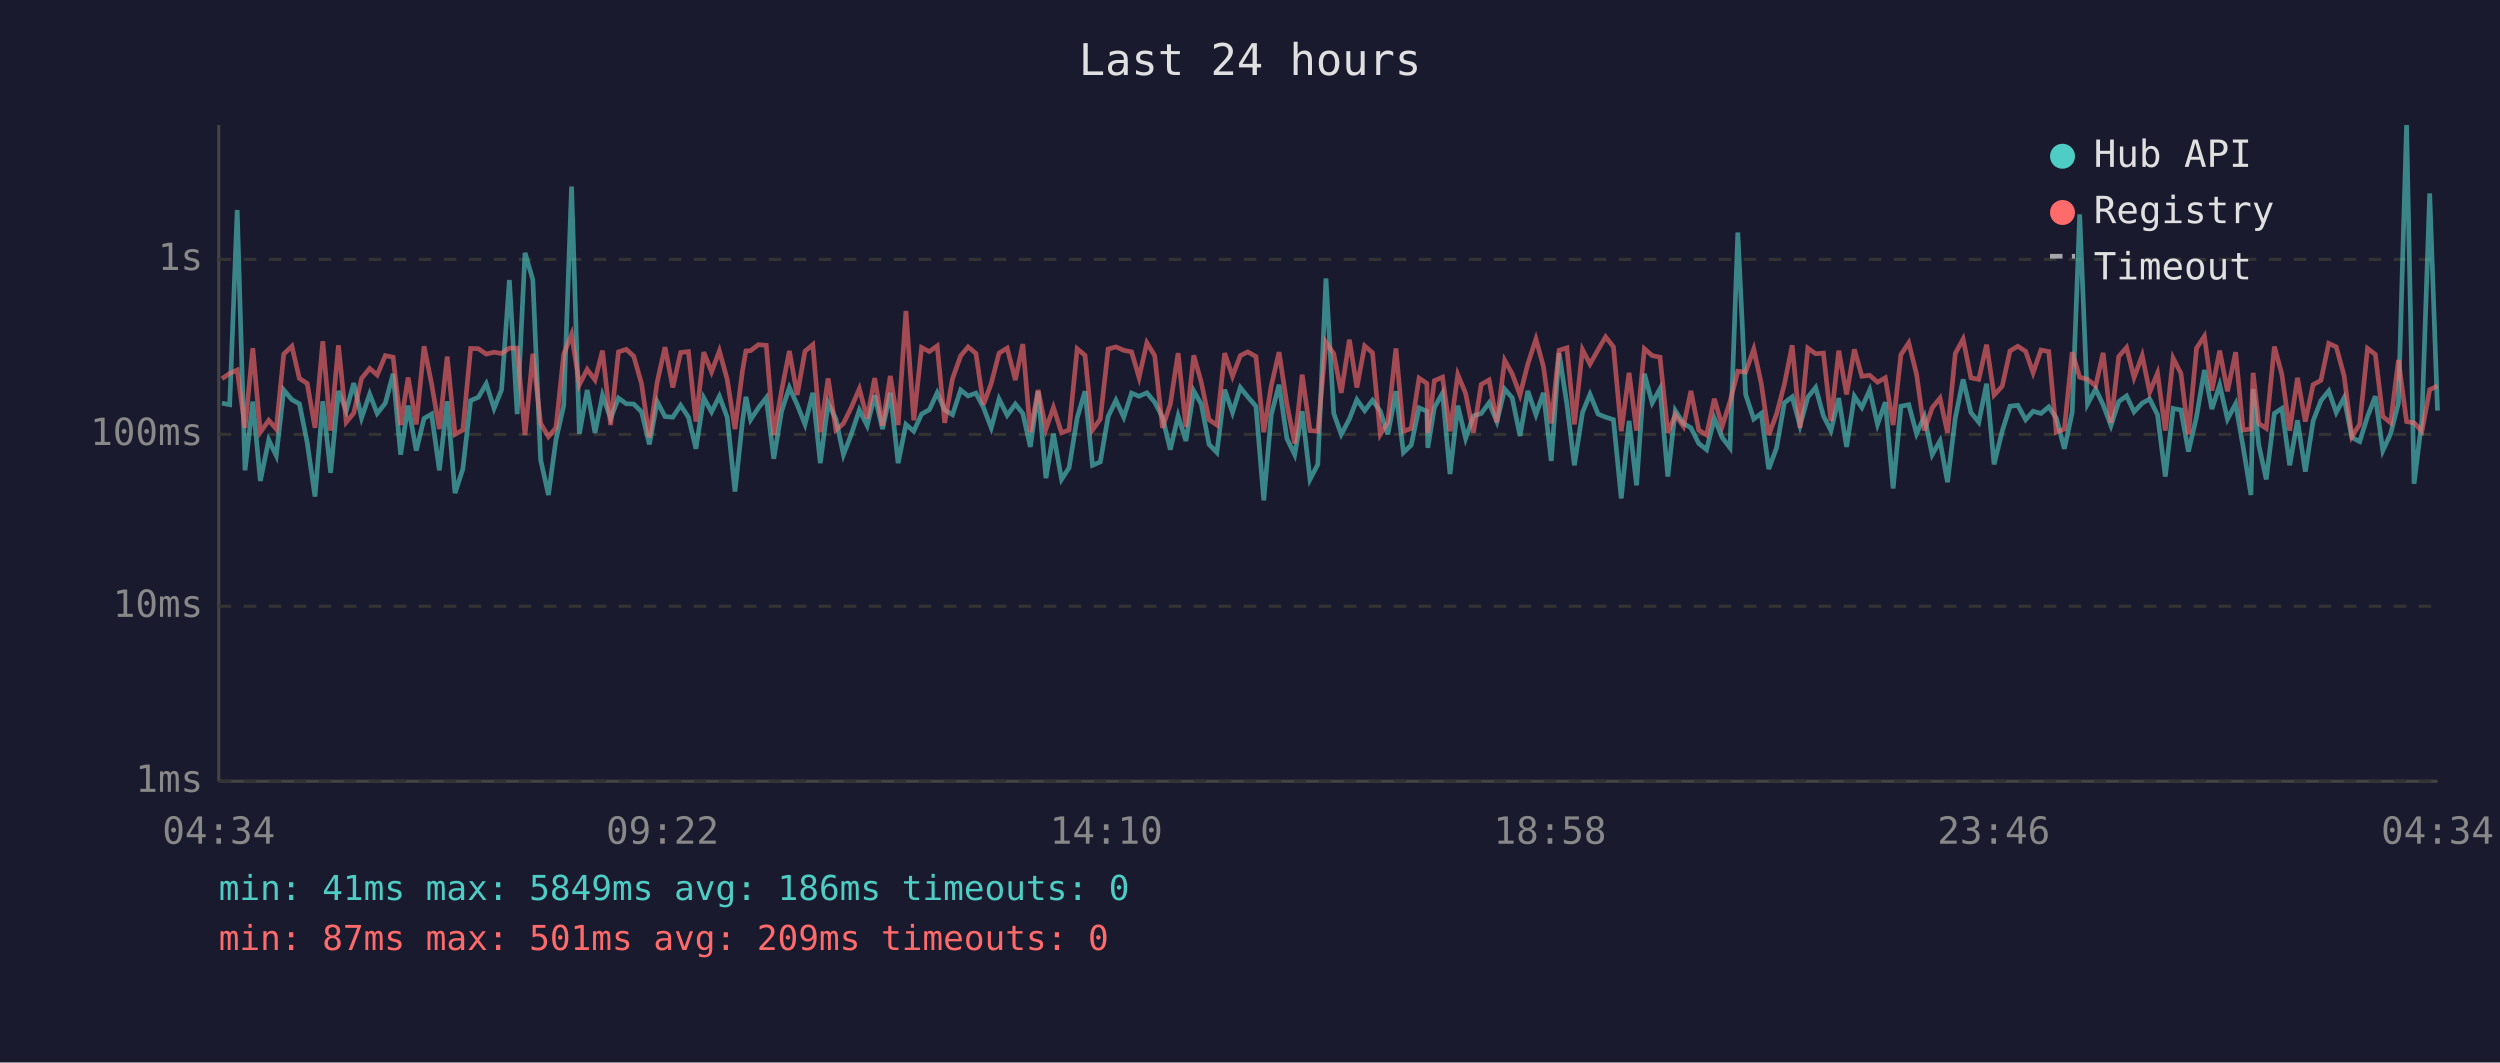
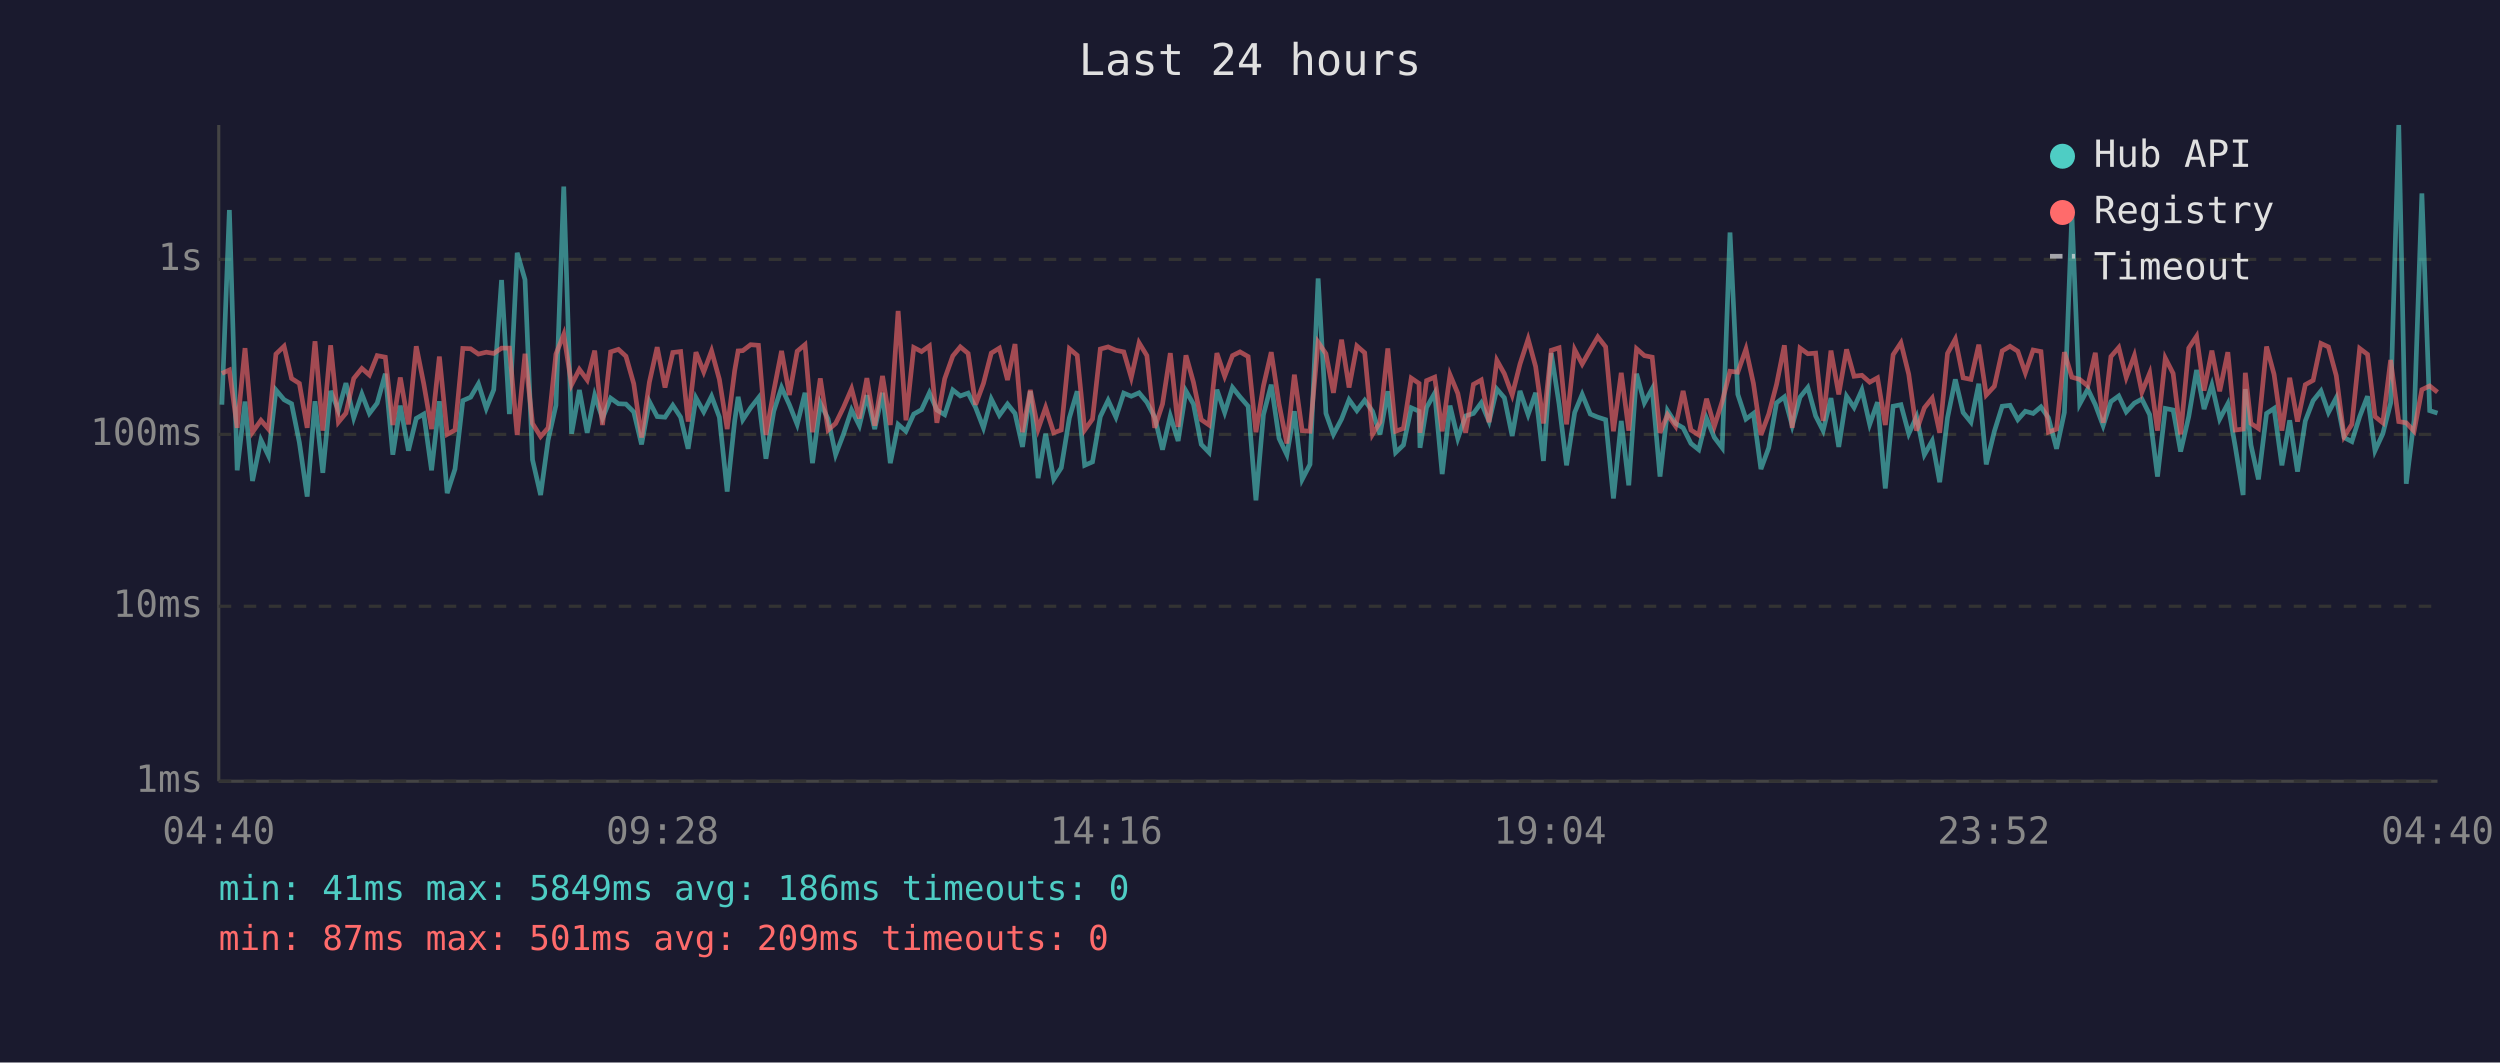
<svg xmlns="http://www.w3.org/2000/svg" viewBox="0 0 800 340" font-family="monospace" font-size="12">
  <rect width="800" height="340" fill="#1a1a2e" />
  <text x="400" y="24" fill="#e0e0e0" font-size="14" text-anchor="middle">Last 24 hours</text>
  <line x1="70" y1="40" x2="70" y2="250" stroke="#444" stroke-width="1" />
  <line x1="70" y1="250" x2="780" y2="250" stroke="#444" stroke-width="1" />
  <line x1="70" y1="250" x2="780" y2="250" stroke="#333" stroke-width="1" stroke-dasharray="4" />
  <text x="65" y="250" fill="#888" text-anchor="end" dominant-baseline="middle">1ms</text>
  <line x1="70" y1="194" x2="780" y2="194" stroke="#333" stroke-width="1" stroke-dasharray="4" />
  <text x="65" y="194" fill="#888" text-anchor="end" dominant-baseline="middle">10ms</text>
  <line x1="70" y1="139" x2="780" y2="139" stroke="#333" stroke-width="1" stroke-dasharray="4" />
  <text x="65" y="139" fill="#888" text-anchor="end" dominant-baseline="middle">100ms</text>
  <line x1="70" y1="83" x2="780" y2="83" stroke="#333" stroke-width="1" stroke-dasharray="4" />
  <text x="65" y="83" fill="#888" text-anchor="end" dominant-baseline="middle">1s</text>
-   <text x="70" y="270" fill="#888" text-anchor="middle">04:34</text>
-   <text x="212" y="270" fill="#888" text-anchor="middle">09:22</text>
-   <text x="354" y="270" fill="#888" text-anchor="middle">14:10</text>
-   <text x="496" y="270" fill="#888" text-anchor="middle">18:58</text>
-   <text x="638" y="270" fill="#888" text-anchor="middle">23:46</text>
-   <text x="780" y="270" fill="#888" text-anchor="middle">04:34</text>
-   <polyline points="71.0,129.0 73.5,129.5 75.9,67.2 78.4,150.5 80.9,128.5 83.3,153.9 86.0,140.8 88.4,145.8 90.8,124.8 93.4,127.9 95.8,129.2 98.3,141.6 100.8,158.9 103.3,128.4 105.8,151.3 108.3,125.1 110.8,131.4 113.2,122.6 115.7,133.7 118.3,126.1 120.7,132.3 123.3,129.0 125.8,119.6 128.2,145.5 130.6,129.8 133.2,144.2 135.7,133.9 138.1,132.5 140.6,150.5 143.1,128.4 145.6,157.8 148.1,150.1 150.6,128.2 153.1,127.1 155.6,122.8 158.1,130.7 160.5,124.7 163.0,89.6 165.5,132.5 168.0,80.9 170.5,89.5 173.0,147.1 175.5,158.4 177.9,140.8 180.4,129.7 182.9,59.7 185.4,138.8 187.9,124.8 190.4,138.5 192.8,126.5 195.4,133.9 197.9,127.4 200.4,129.2 202.8,129.3 205.3,131.8 207.8,142.2 210.3,128.5 212.8,133.3 215.3,133.5 217.8,129.7 220.3,133.5 222.7,143.6 225.2,127.3 227.7,131.8 230.2,126.8 232.7,133.5 235.2,157.3 237.6,134.7 238.7,127.0 240.2,134.3 242.7,130.5 245.2,127.3 247.6,146.8 250.1,131.6 252.6,124.0 255.1,129.5 257.6,135.8 260.1,125.7 262.5,148.2 265.0,129.0 267.5,134.1 269.9,145.5 272.4,139.0 275.0,131.2 277.5,136.2 279.9,126.5 282.4,137.3 284.9,125.7 287.4,148.2 289.9,135.8 292.4,138.0 294.9,132.5 297.4,131.1 299.9,125.7 302.3,131.2 304.8,132.7 307.4,124.8 309.8,126.7 312.3,125.8 314.7,130.4 317.2,136.9 319.7,127.7 322.3,132.9 324.9,129.3 327.3,132.3 329.7,143.0 332.2,125.2 334.7,153.0 337.1,138.8 339.7,153.4 342.1,149.7 344.7,133.7 347.2,125.2 349.6,148.9 352.1,147.8 354.6,133.3 357.1,128.1 359.6,133.5 362.1,125.8 364.5,126.8 367.0,125.7 369.5,128.7 372.0,133.5 374.5,143.9 377.0,133.1 379.5,141.1 382.0,125.1 384.4,129.3 386.9,142.2 389.4,144.8 391.9,124.7 394.4,132.0 396.9,124.0 399.3,127.0 401.9,130.0 404.4,160.1 406.8,132.7 409.3,123.1 411.8,140.3 414.3,145.5 416.7,131.6 419.2,153.4 421.7,148.6 424.3,89.1 426.8,132.3 429.2,139.0 431.8,134.1 434.2,127.9 436.7,131.4 439.2,128.1 441.7,131.6 444.1,139.0 446.7,125.2 449.1,144.8 451.6,142.4 454.1,130.5 456.6,131.6 456.9,143.3 459.0,130.4 461.6,125.8 464.0,151.7 466.5,129.8 469.0,140.3 471.5,133.1 474.0,132.3 476.5,128.9 479.0,134.9 481.5,124.5 483.9,127.3 486.4,139.5 488.9,125.1 491.5,132.7 493.9,125.7 496.4,147.5 498.9,113.0 501.4,129.3 503.8,148.9 506.4,132.0 508.8,126.2 511.4,132.5 513.8,133.5 516.3,134.3 518.8,159.5 521.3,134.7 523.7,155.3 526.2,119.6 528.7,128.9 531.2,124.4 533.7,152.5 536.1,131.4 538.7,135.5 541.1,136.9 543.6,141.9 546.1,143.9 548.6,133.9 551.1,140.0 553.6,143.3 556.1,74.4 558.6,126.2 561.2,134.1 563.6,132.3 566.0,150.1 568.5,143.3 571.0,128.9 573.5,127.0 576.0,136.2 578.5,127.1 581.0,124.0 583.5,133.1 585.9,137.8 588.4,127.4 590.9,143.0 593.4,126.8 595.8,130.4 598.3,124.8 600.8,135.8 603.3,128.7 605.8,156.3 608.3,130.0 610.8,129.5 613.3,138.8 615.8,133.3 618.3,145.5 620.8,141.1 623.2,154.3 625.7,133.7 628.2,121.4 630.7,132.0 633.2,135.1 635.7,122.8 638.1,148.6 640.7,138.0 643.2,130.0 645.7,129.7 648.2,134.3 650.6,131.6 653.1,132.3 655.6,130.2 658.0,133.7 660.6,143.6 663.1,132.0 665.5,68.6 668.0,129.3 670.6,124.5 673.0,129.5 675.5,136.2 678.0,128.5 680.5,126.7 682.9,131.8 685.5,129.0 687.9,127.7 690.4,132.7 692.9,152.5 695.4,130.7 697.9,131.2 700.3,144.5 702.9,133.3 705.4,118.4 707.8,130.9 710.3,123.2 712.8,134.1 715.4,129.2 717.8,143.0 720.3,158.4 721.0,124.5 722.8,142.4 725.2,153.4 727.8,132.3 730.2,130.7 732.7,148.9 735.2,134.5 737.7,150.9 740.2,134.7 742.7,128.2 745.2,125.1 747.6,132.0 750.1,127.3 752.6,140.0 755.1,141.3 757.6,133.3 760.1,126.8 762.5,144.2 765.0,138.8 767.5,129.0 770.1,40.0 772.5,154.8 775.0,134.5 777.5,61.9 780.0,131.4" fill="none" stroke="#4ecdc4" stroke-width="1.5" opacity="0.6" />
-   <polyline points="71.0,121.2 73.5,119.5 75.9,118.4 78.4,136.9 80.9,111.4 83.3,138.3 86.0,134.5 88.4,137.3 90.8,113.3 93.4,110.8 95.8,121.1 98.3,122.7 100.8,136.9 103.3,109.2 105.8,137.8 108.3,110.5 110.8,135.1 113.2,132.2 115.7,121.1 118.3,117.9 120.7,120.0 123.3,113.8 125.8,114.3 128.2,136.0 130.6,120.8 133.2,135.8 135.7,110.8 138.1,122.8 140.6,137.3 143.1,114.1 145.6,139.0 148.1,137.6 150.6,111.5 153.1,111.6 155.6,113.3 158.1,112.7 160.5,113.1 163.0,111.4 165.5,111.4 168.0,139.2 170.5,113.2 173.0,135.5 175.5,139.7 177.9,136.9 180.4,113.3 182.9,107.0 185.4,123.1 187.9,118.2 190.4,121.6 192.8,112.2 195.4,136.0 197.9,112.6 200.4,111.8 202.8,114.0 205.3,122.8 207.8,140.0 210.3,122.3 212.8,111.1 215.3,124.0 217.8,112.8 220.3,112.5 222.7,134.9 225.2,112.7 227.7,119.0 230.2,112.3 232.7,121.4 235.2,137.3 237.6,118.6 238.7,112.3 240.2,112.2 242.7,110.3 245.2,110.5 247.6,139.2 250.1,125.1 252.6,112.3 255.1,126.4 257.6,112.4 260.1,110.3 262.5,138.3 265.0,121.1 267.5,137.6 269.9,135.5 272.4,130.4 275.0,124.4 277.5,133.9 279.9,121.0 282.4,136.2 284.9,120.3 287.4,136.0 289.9,99.5 292.4,134.5 294.9,111.2 297.4,112.5 299.9,110.7 302.3,135.3 304.8,121.2 307.4,113.9 309.8,111.0 312.3,113.1 314.7,129.5 317.2,122.7 319.7,113.0 322.3,111.4 324.9,121.6 327.3,110.1 329.7,138.3 332.2,124.8 334.7,137.3 337.1,130.4 339.7,138.5 342.1,137.6 344.7,111.6 347.2,113.7 349.6,137.6 352.1,134.1 354.6,111.7 357.1,111.0 359.6,112.1 362.1,112.6 364.5,120.8 367.0,109.7 369.5,113.8 372.0,136.9 374.5,129.3 377.0,113.0 379.5,136.6 382.0,113.7 384.4,122.3 386.9,134.3 389.4,136.0 391.9,113.0 394.4,120.4 396.9,113.8 399.3,112.6 401.9,114.1 404.4,138.3 406.8,123.5 409.3,112.7 411.8,129.3 414.3,141.9 416.7,119.9 419.2,137.8 421.7,138.0 424.3,109.5 426.8,113.2 429.2,125.7 431.8,108.7 434.2,124.0 436.7,110.7 439.2,112.9 441.7,139.0 444.1,135.1 446.7,111.5 449.1,138.0 451.6,137.1 454.1,121.0 456.6,122.7 456.9,138.5 459.0,121.8 461.6,120.7 464.0,138.0 466.5,119.9 469.0,125.9 471.5,138.5 474.0,123.0 476.5,121.6 479.0,135.1 481.5,115.3 483.9,119.6 486.4,126.4 488.9,116.5 491.5,108.5 493.9,117.3 496.4,135.5 498.9,112.1 501.4,111.3 503.8,135.8 506.4,111.9 508.8,116.5 511.4,111.9 513.8,107.8 516.3,111.0 518.8,138.0 521.3,119.3 523.7,137.8 526.2,111.6 528.7,113.8 531.2,114.3 533.7,138.5 536.1,132.7 538.7,136.4 541.1,125.1 543.6,137.6 546.1,139.2 548.6,127.6 551.1,136.4 553.6,128.5 556.1,118.8 558.6,119.1 561.2,111.7 563.6,122.7 566.0,139.2 568.5,132.5 571.0,123.0 573.5,110.5 576.0,136.9 578.5,111.4 581.0,113.2 583.5,113.0 585.9,134.7 588.4,112.2 590.9,126.2 593.4,111.8 595.8,120.4 598.3,120.1 600.8,122.3 603.3,120.9 605.8,136.0 608.3,113.5 610.8,109.7 613.3,119.8 615.8,137.8 618.3,130.5 620.8,127.4 623.2,138.5 625.7,113.1 628.2,108.5 630.7,120.9 633.2,121.4 635.7,110.3 638.1,126.4 640.7,123.6 643.2,112.3 645.7,110.8 648.2,112.4 650.6,119.3 653.1,112.0 655.6,112.5 658.0,138.3 660.6,137.3 663.1,112.7 665.5,120.7 668.0,121.4 670.6,123.5 673.0,112.9 675.5,135.3 678.0,114.1 680.5,111.2 682.9,120.8 685.5,113.8 687.9,125.5 690.4,119.4 692.9,137.8 695.4,114.6 697.9,119.5 700.3,139.0 702.9,111.4 705.4,107.6 707.8,125.0 710.3,112.2 712.8,125.2 715.4,112.7 717.8,137.6 720.3,137.3 721.0,119.3 722.8,135.5 725.2,137.1 727.8,110.9 730.2,119.8 732.7,137.8 735.2,120.9 737.7,134.9 740.2,123.1 742.7,121.7 745.2,109.9 747.6,111.0 750.1,120.2 752.6,139.7 755.1,135.8 757.6,111.5 760.1,113.4 762.5,133.3 765.0,135.3 767.5,115.2 770.1,134.9 772.5,135.3 775.0,138.0 777.5,124.7 780.0,123.5" fill="none" stroke="#ff6b6b" stroke-width="1.5" opacity="0.6" />
+   <text x="70" y="270" fill="#888" text-anchor="middle">04:40</text>
+   <text x="212" y="270" fill="#888" text-anchor="middle">09:28</text>
+   <text x="354" y="270" fill="#888" text-anchor="middle">14:16</text>
+   <text x="496" y="270" fill="#888" text-anchor="middle">19:04</text>
+   <text x="638" y="270" fill="#888" text-anchor="middle">23:52</text>
+   <text x="780" y="270" fill="#888" text-anchor="middle">04:40</text>
+   <polyline points="71.0,129.5 73.4,67.2 75.9,150.5 78.4,128.5 80.8,153.9 83.5,140.8 85.9,145.8 88.3,124.8 90.9,127.9 93.3,129.2 95.8,141.6 98.3,158.9 100.8,128.4 103.3,151.3 105.8,125.1 108.3,131.4 110.7,122.6 113.2,133.7 115.8,126.1 118.2,132.3 120.7,129.0 123.3,119.6 125.7,145.5 128.1,129.8 130.7,144.2 133.2,133.9 135.6,132.5 138.1,150.5 140.6,128.4 143.1,157.8 145.6,150.1 148.1,128.2 150.6,127.1 153.1,122.8 155.6,130.7 158.0,124.7 160.5,89.6 163.0,132.5 165.5,80.9 168.0,89.5 170.4,147.1 173.0,158.4 175.4,140.8 177.9,129.7 180.4,59.7 182.9,138.8 185.4,124.8 187.9,138.5 190.3,126.5 192.8,133.9 195.4,127.4 197.9,129.2 200.3,129.3 202.8,131.8 205.3,142.2 207.8,128.5 210.3,133.3 212.8,133.5 215.3,129.7 217.8,133.5 220.2,143.6 222.7,127.3 225.2,131.8 227.7,126.8 230.2,133.5 232.7,157.3 235.1,134.7 236.2,127.0 237.7,134.3 240.2,130.5 242.7,127.3 245.1,146.8 247.6,131.6 250.1,124.0 252.6,129.5 255.1,135.8 257.6,125.7 260.0,148.2 262.5,129.0 265.0,134.1 267.4,145.5 269.9,139.0 272.5,131.2 275.0,136.2 277.4,126.5 279.9,137.3 282.4,125.7 284.9,148.2 287.4,135.8 289.9,138.0 292.4,132.5 294.9,131.1 297.4,125.7 299.8,131.2 302.3,132.7 304.9,124.8 307.3,126.7 309.8,125.8 312.2,130.4 314.7,136.9 317.2,127.7 319.8,132.9 322.4,129.3 324.8,132.3 327.2,143.0 329.7,125.2 332.2,153.0 334.6,138.8 337.2,153.4 339.6,149.7 342.2,133.7 344.7,125.2 347.1,148.9 349.6,147.8 352.1,133.3 354.6,128.1 357.1,133.5 359.6,125.8 362.0,126.8 364.5,125.7 367.0,128.7 369.5,133.5 372.0,143.9 374.5,133.1 377.0,141.1 379.5,125.1 381.9,129.3 384.4,142.2 386.9,144.8 389.4,124.7 391.9,132.0 394.4,124.0 396.8,127.0 399.4,130.0 401.9,160.1 404.3,132.7 406.8,123.1 409.3,140.3 411.8,145.5 414.2,131.6 416.7,153.4 419.2,148.6 421.8,89.1 424.3,132.3 426.7,139.0 429.3,134.1 431.7,127.9 434.2,131.4 436.7,128.1 439.2,131.6 441.6,139.0 444.1,125.2 446.6,144.8 449.1,142.4 451.6,130.5 454.1,131.6 454.4,143.3 456.5,130.4 459.1,125.8 461.5,151.7 464.0,129.8 466.5,140.3 469.0,133.1 471.5,132.3 474.0,128.9 476.5,134.9 479.0,124.5 481.4,127.3 483.9,139.5 486.4,125.1 489.0,132.7 491.4,125.7 493.9,147.5 496.4,113.0 498.9,129.3 501.3,148.9 503.9,132.0 506.3,126.2 508.9,132.5 511.3,133.5 513.8,134.3 516.3,159.5 518.8,134.7 521.2,155.3 523.7,119.6 526.2,128.9 528.7,124.4 531.2,152.5 533.6,131.4 536.2,135.5 538.6,136.9 541.1,141.9 543.6,143.9 546.1,133.9 548.6,140.0 551.1,143.3 553.6,74.4 556.1,126.2 558.7,134.1 561.1,132.3 563.5,150.1 566.0,143.3 568.5,128.9 571.0,127.0 573.5,136.2 576.0,127.1 578.5,124.0 581.0,133.1 583.4,137.8 585.9,127.4 588.4,143.0 590.9,126.8 593.3,130.4 595.8,124.8 598.3,135.8 600.8,128.7 603.3,156.3 605.8,130.0 608.3,129.5 610.8,138.8 613.3,133.3 615.8,145.5 618.3,141.1 620.7,154.3 623.2,133.7 625.7,121.4 628.2,132.0 630.7,135.1 633.2,122.8 635.6,148.6 638.2,138.0 640.7,130.0 643.2,129.7 645.7,134.3 648.1,131.6 650.6,132.3 653.1,130.2 655.5,133.7 658.1,143.6 660.6,132.0 663.0,68.6 665.5,129.3 668.1,124.5 670.5,129.5 673.0,136.2 675.5,128.5 678.0,126.7 680.4,131.8 683.0,129.0 685.4,127.7 687.9,132.7 690.4,152.5 692.9,130.7 695.4,131.2 697.8,144.5 700.4,133.3 702.9,118.4 705.3,130.9 707.8,123.2 710.3,134.1 712.9,129.2 715.3,143.0 717.8,158.4 718.5,124.5 720.3,142.4 722.7,153.4 725.3,132.3 727.7,130.7 730.2,148.9 732.7,134.5 735.2,150.9 737.7,134.7 740.2,128.2 742.7,125.1 745.1,132.0 747.6,127.3 750.1,140.0 752.6,141.3 755.1,133.3 757.6,126.8 760.0,144.2 762.5,138.8 765.0,129.0 767.6,40.0 770.0,154.8 772.5,134.5 775.0,61.9 777.5,131.4 780.0,132.2" fill="none" stroke="#4ecdc4" stroke-width="1.5" opacity="0.6" />
+   <polyline points="71.0,119.5 73.4,118.4 75.9,136.9 78.4,111.4 80.8,138.3 83.5,134.5 85.9,137.3 88.3,113.3 90.9,110.8 93.3,121.1 95.8,122.7 98.3,136.9 100.8,109.2 103.3,137.8 105.8,110.5 108.3,135.1 110.7,132.2 113.2,121.1 115.8,117.9 118.2,120.0 120.7,113.8 123.3,114.3 125.7,136.0 128.1,120.8 130.7,135.8 133.2,110.8 135.6,122.8 138.1,137.3 140.6,114.1 143.1,139.0 145.6,137.6 148.1,111.5 150.6,111.6 153.1,113.3 155.6,112.7 158.0,113.1 160.5,111.4 163.0,111.4 165.5,139.2 168.0,113.2 170.4,135.5 173.0,139.7 175.4,136.9 177.9,113.3 180.4,107.0 182.9,123.1 185.4,118.2 187.9,121.6 190.3,112.2 192.8,136.0 195.4,112.6 197.9,111.8 200.3,114.0 202.8,122.8 205.3,140.0 207.8,122.3 210.3,111.1 212.8,124.0 215.3,112.8 217.8,112.5 220.2,134.9 222.7,112.7 225.2,119.0 227.7,112.3 230.2,121.4 232.7,137.3 235.1,118.6 236.2,112.3 237.7,112.2 240.2,110.3 242.7,110.5 245.1,139.2 247.6,125.1 250.1,112.3 252.6,126.4 255.1,112.4 257.6,110.3 260.0,138.3 262.5,121.1 265.0,137.6 267.4,135.5 269.9,130.4 272.5,124.4 275.0,133.9 277.4,121.0 279.9,136.2 282.4,120.3 284.9,136.0 287.4,99.5 289.9,134.5 292.4,111.2 294.9,112.5 297.4,110.7 299.8,135.3 302.3,121.2 304.9,113.9 307.3,111.0 309.8,113.1 312.2,129.5 314.7,122.7 317.2,113.0 319.8,111.4 322.4,121.6 324.8,110.1 327.2,138.3 329.7,124.8 332.2,137.3 334.6,130.4 337.2,138.5 339.6,137.6 342.2,111.6 344.7,113.7 347.1,137.6 349.6,134.1 352.1,111.7 354.6,111.0 357.1,112.1 359.6,112.6 362.0,120.8 364.5,109.7 367.0,113.8 369.5,136.9 372.0,129.3 374.5,113.0 377.0,136.6 379.5,113.7 381.9,122.3 384.4,134.3 386.9,136.0 389.4,113.0 391.9,120.4 394.4,113.8 396.8,112.6 399.4,114.1 401.9,138.3 404.3,123.5 406.8,112.7 409.3,129.3 411.8,141.9 414.2,119.9 416.7,137.8 419.2,138.0 421.8,109.5 424.3,113.2 426.7,125.7 429.3,108.7 431.7,124.0 434.2,110.7 436.7,112.9 439.2,139.0 441.6,135.1 444.1,111.5 446.6,138.0 449.1,137.1 451.6,121.0 454.1,122.7 454.4,138.5 456.5,121.8 459.1,120.7 461.5,138.0 464.0,119.9 466.5,125.9 469.0,138.5 471.5,123.0 474.0,121.6 476.5,135.1 479.0,115.3 481.4,119.6 483.9,126.4 486.4,116.5 489.0,108.5 491.4,117.3 493.9,135.5 496.4,112.1 498.9,111.3 501.3,135.8 503.9,111.9 506.3,116.5 508.9,111.9 511.3,107.8 513.8,111.0 516.3,138.0 518.8,119.3 521.2,137.8 523.7,111.6 526.2,113.8 528.7,114.3 531.2,138.5 533.6,132.7 536.2,136.4 538.6,125.1 541.1,137.6 543.6,139.2 546.1,127.6 548.6,136.4 551.1,128.5 553.6,118.8 556.1,119.1 558.7,111.7 561.1,122.7 563.5,139.2 566.0,132.5 568.5,123.0 571.0,110.5 573.5,136.9 576.0,111.4 578.5,113.2 581.0,113.0 583.4,134.7 585.9,112.2 588.4,126.2 590.9,111.8 593.3,120.4 595.8,120.1 598.3,122.3 600.8,120.9 603.3,136.0 605.8,113.5 608.3,109.7 610.8,119.8 613.3,137.8 615.8,130.5 618.3,127.4 620.7,138.5 623.2,113.1 625.7,108.5 628.2,120.9 630.7,121.4 633.2,110.3 635.6,126.4 638.2,123.6 640.7,112.3 643.2,110.8 645.7,112.4 648.1,119.3 650.6,112.0 653.1,112.5 655.5,138.3 658.1,137.3 660.6,112.7 663.0,120.7 665.5,121.4 668.1,123.5 670.5,112.9 673.0,135.3 675.5,114.1 678.0,111.2 680.4,120.8 683.0,113.8 685.4,125.5 687.9,119.4 690.4,137.8 692.9,114.6 695.4,119.5 697.8,139.0 700.4,111.4 702.9,107.6 705.3,125.0 707.8,112.2 710.3,125.2 712.9,112.7 715.3,137.6 717.8,137.3 718.5,119.3 720.3,135.5 722.7,137.1 725.3,110.9 727.7,119.8 730.2,137.8 732.7,120.9 735.2,134.9 737.7,123.1 740.2,121.7 742.7,109.9 745.1,111.0 747.6,120.2 750.1,139.7 752.6,135.8 755.1,111.5 757.6,113.4 760.0,133.3 762.5,135.3 765.0,115.2 767.6,134.9 770.0,135.3 772.5,138.0 775.0,124.7 777.5,123.5 780.0,125.5" fill="none" stroke="#ff6b6b" stroke-width="1.5" opacity="0.6" />
  <circle cx="660" cy="50" r="4" fill="#4ecdc4" />
  <text x="670" y="50" fill="#e0e0e0" dominant-baseline="middle">Hub API</text>
  <circle cx="660" cy="68" r="4" fill="#ff6b6b" />
  <text x="670" y="68" fill="#e0e0e0" dominant-baseline="middle">Registry</text>
  <line x1="656" y1="82" x2="664" y2="82" stroke="#e0e0e0" stroke-width="1.5" stroke-dasharray="4,3" opacity="0.7" />
  <text x="670" y="86" fill="#e0e0e0" dominant-baseline="middle">Timeout</text>
  <text x="70" y="288" fill="#4ecdc4" font-size="11">min: 41ms  max: 5849ms  avg: 186ms  timeouts: 0</text>
  <text x="70" y="304" fill="#ff6b6b" font-size="11">min: 87ms  max: 501ms  avg: 209ms  timeouts: 0</text>
</svg>
